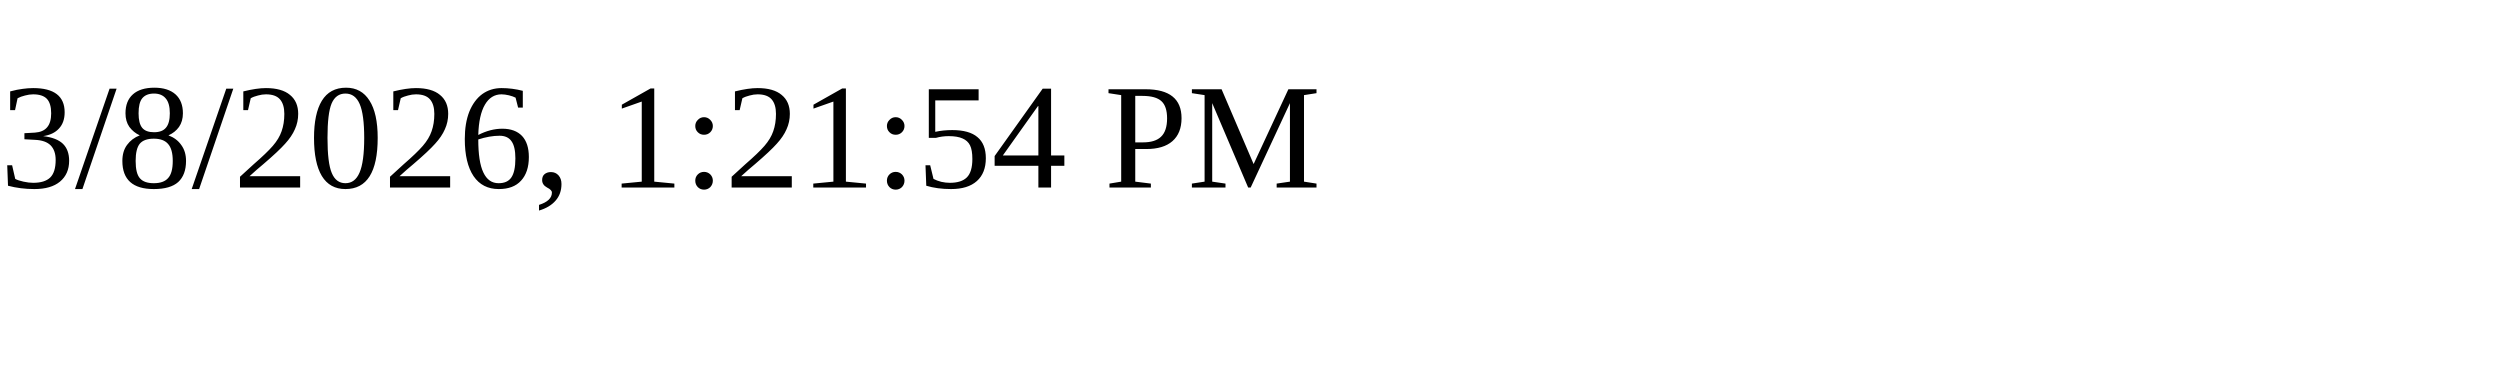
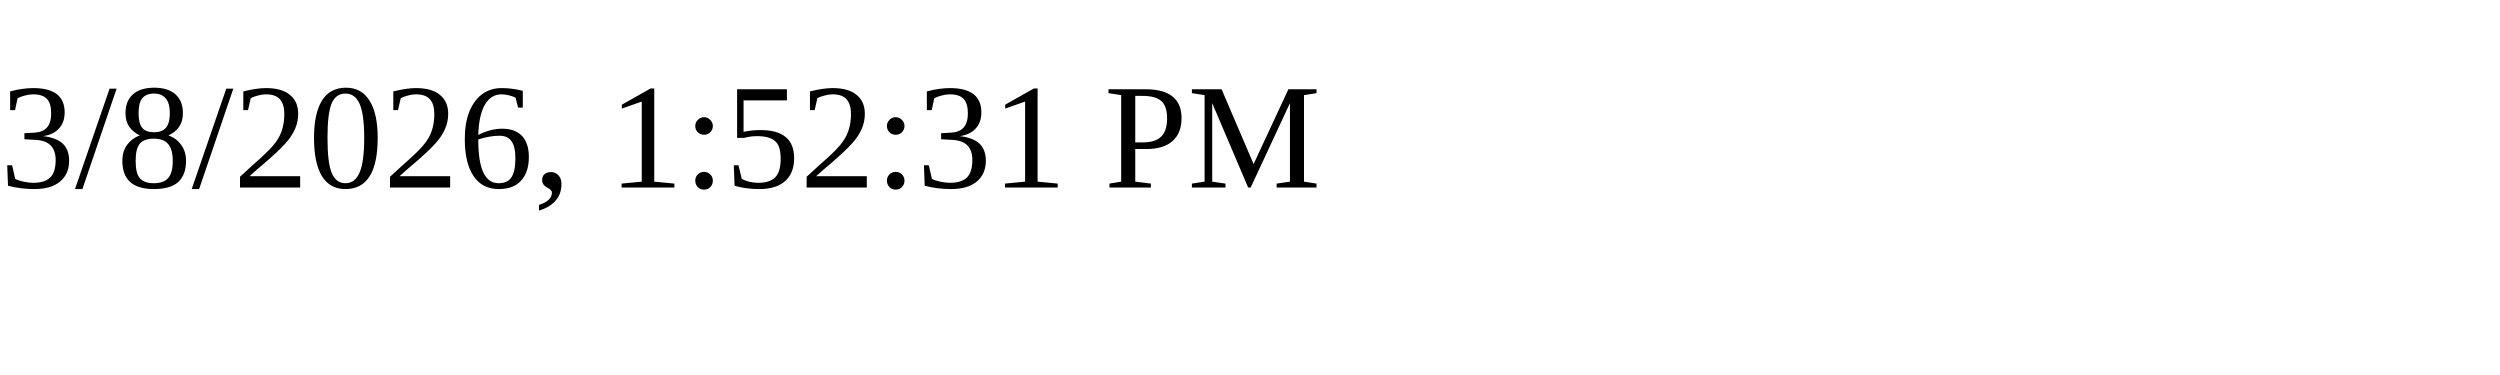
<svg xmlns="http://www.w3.org/2000/svg" height="30" width="200">
-   <text x="0" y="15">3/8/2026, 1:21:54 PM</text>
+   <text x="0" y="15">3/8/2026, 1:52:31 PM</text>
</svg>
